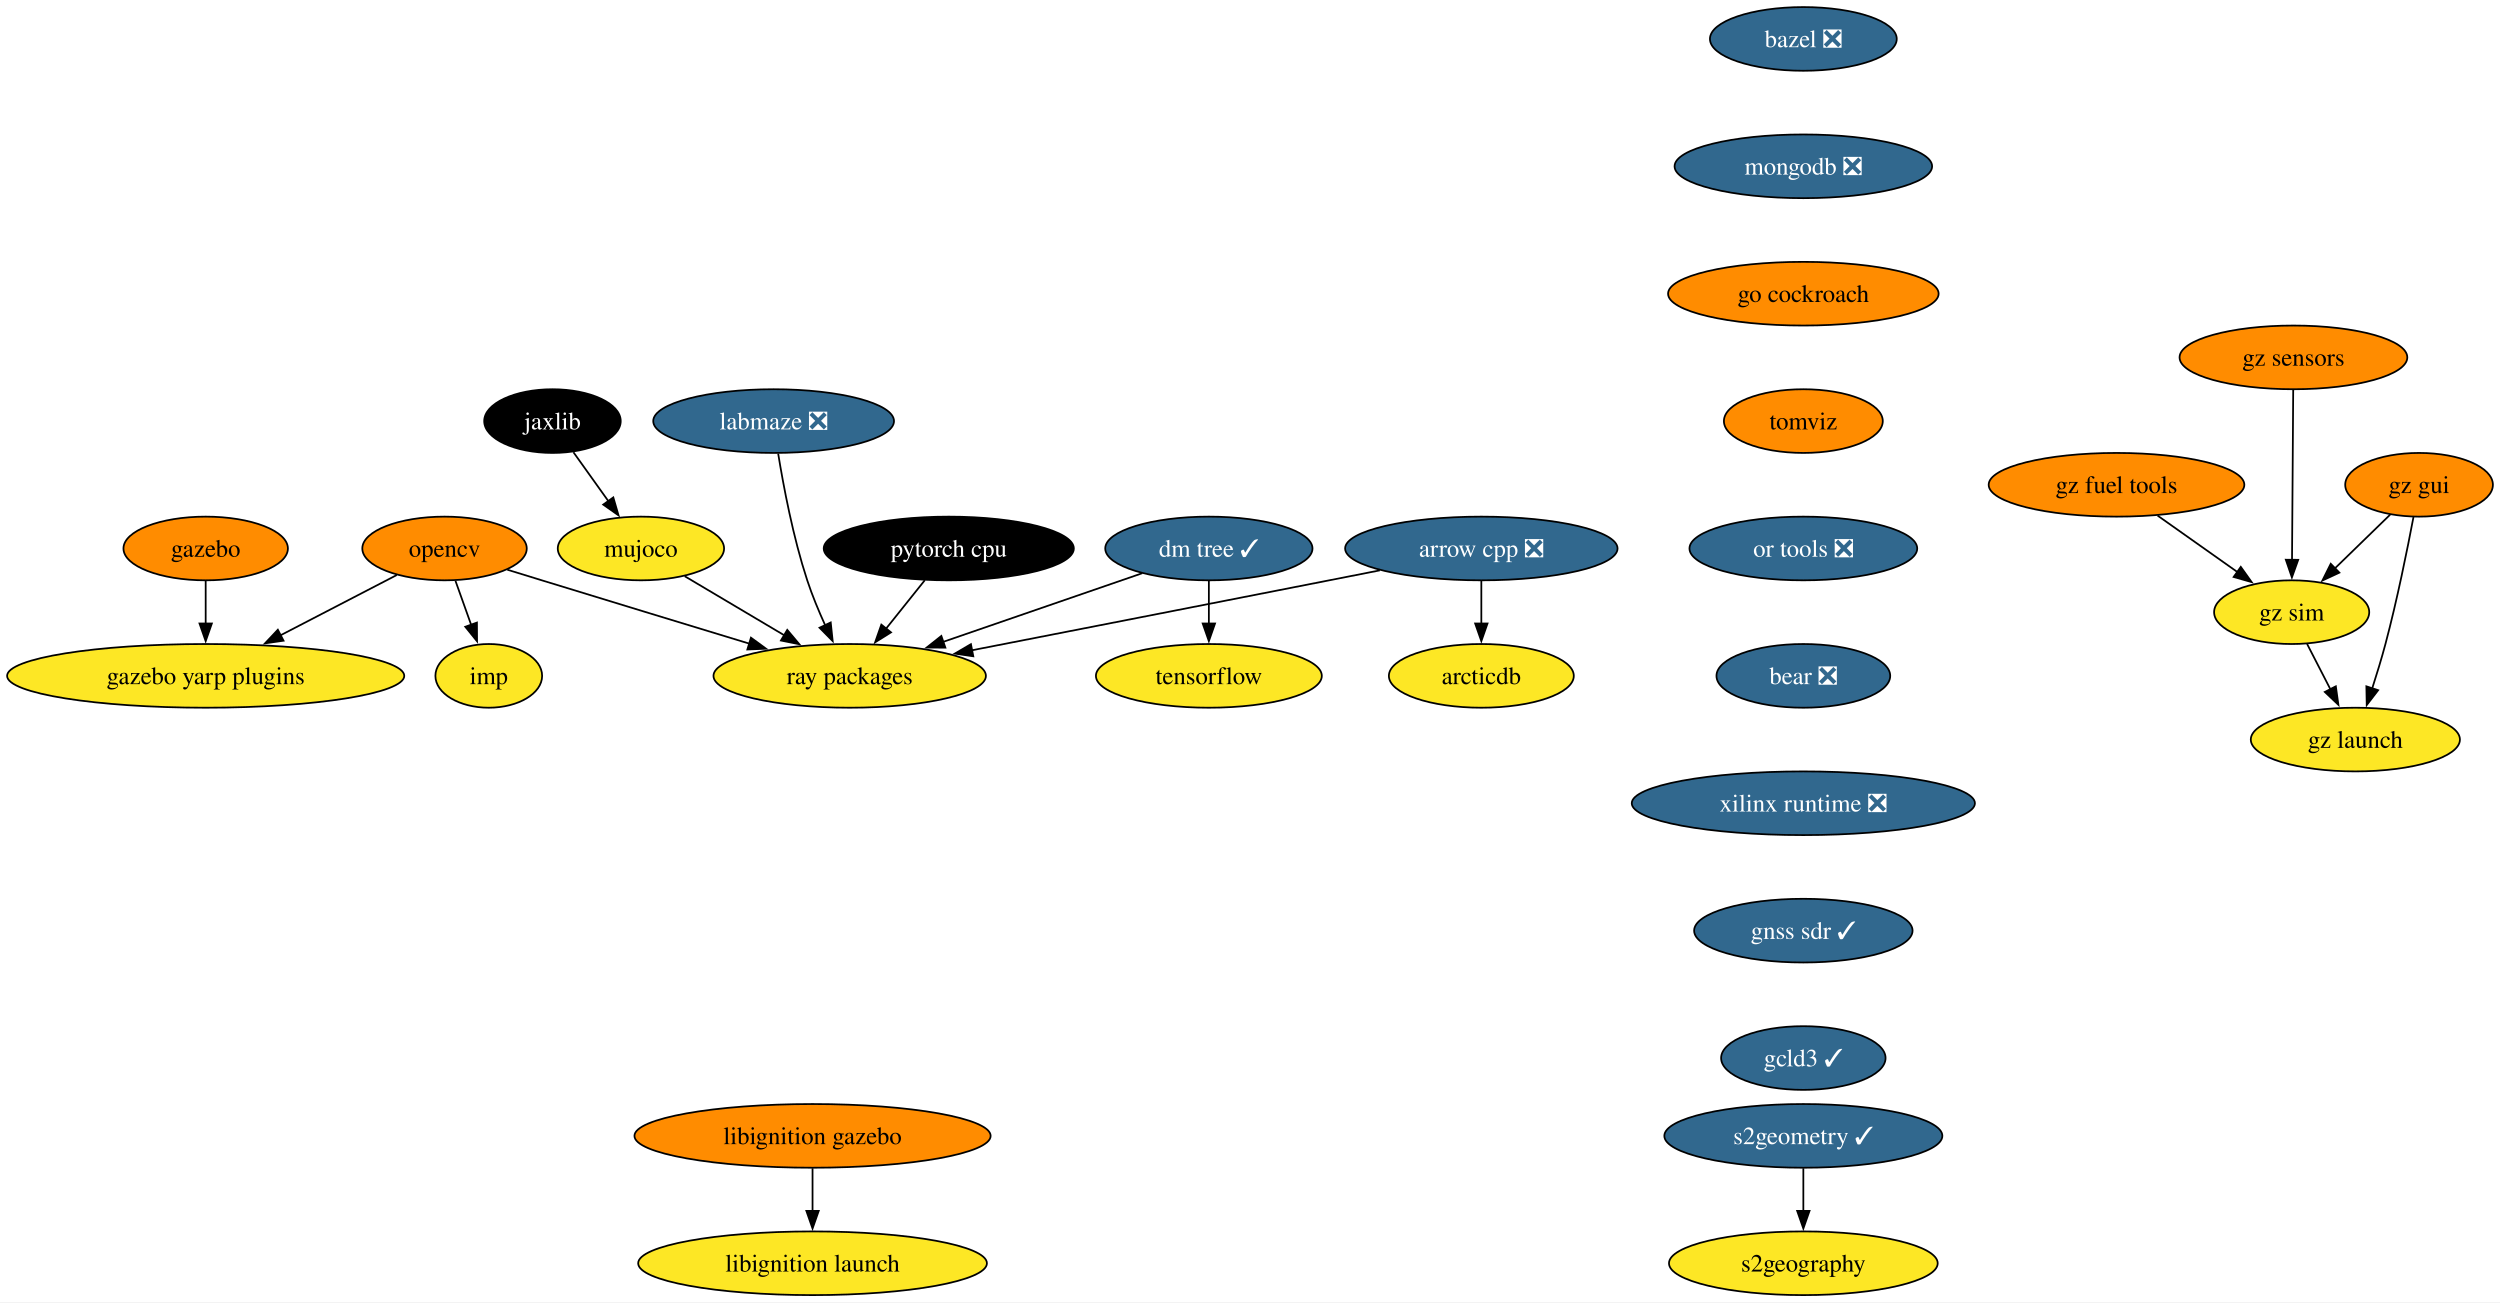
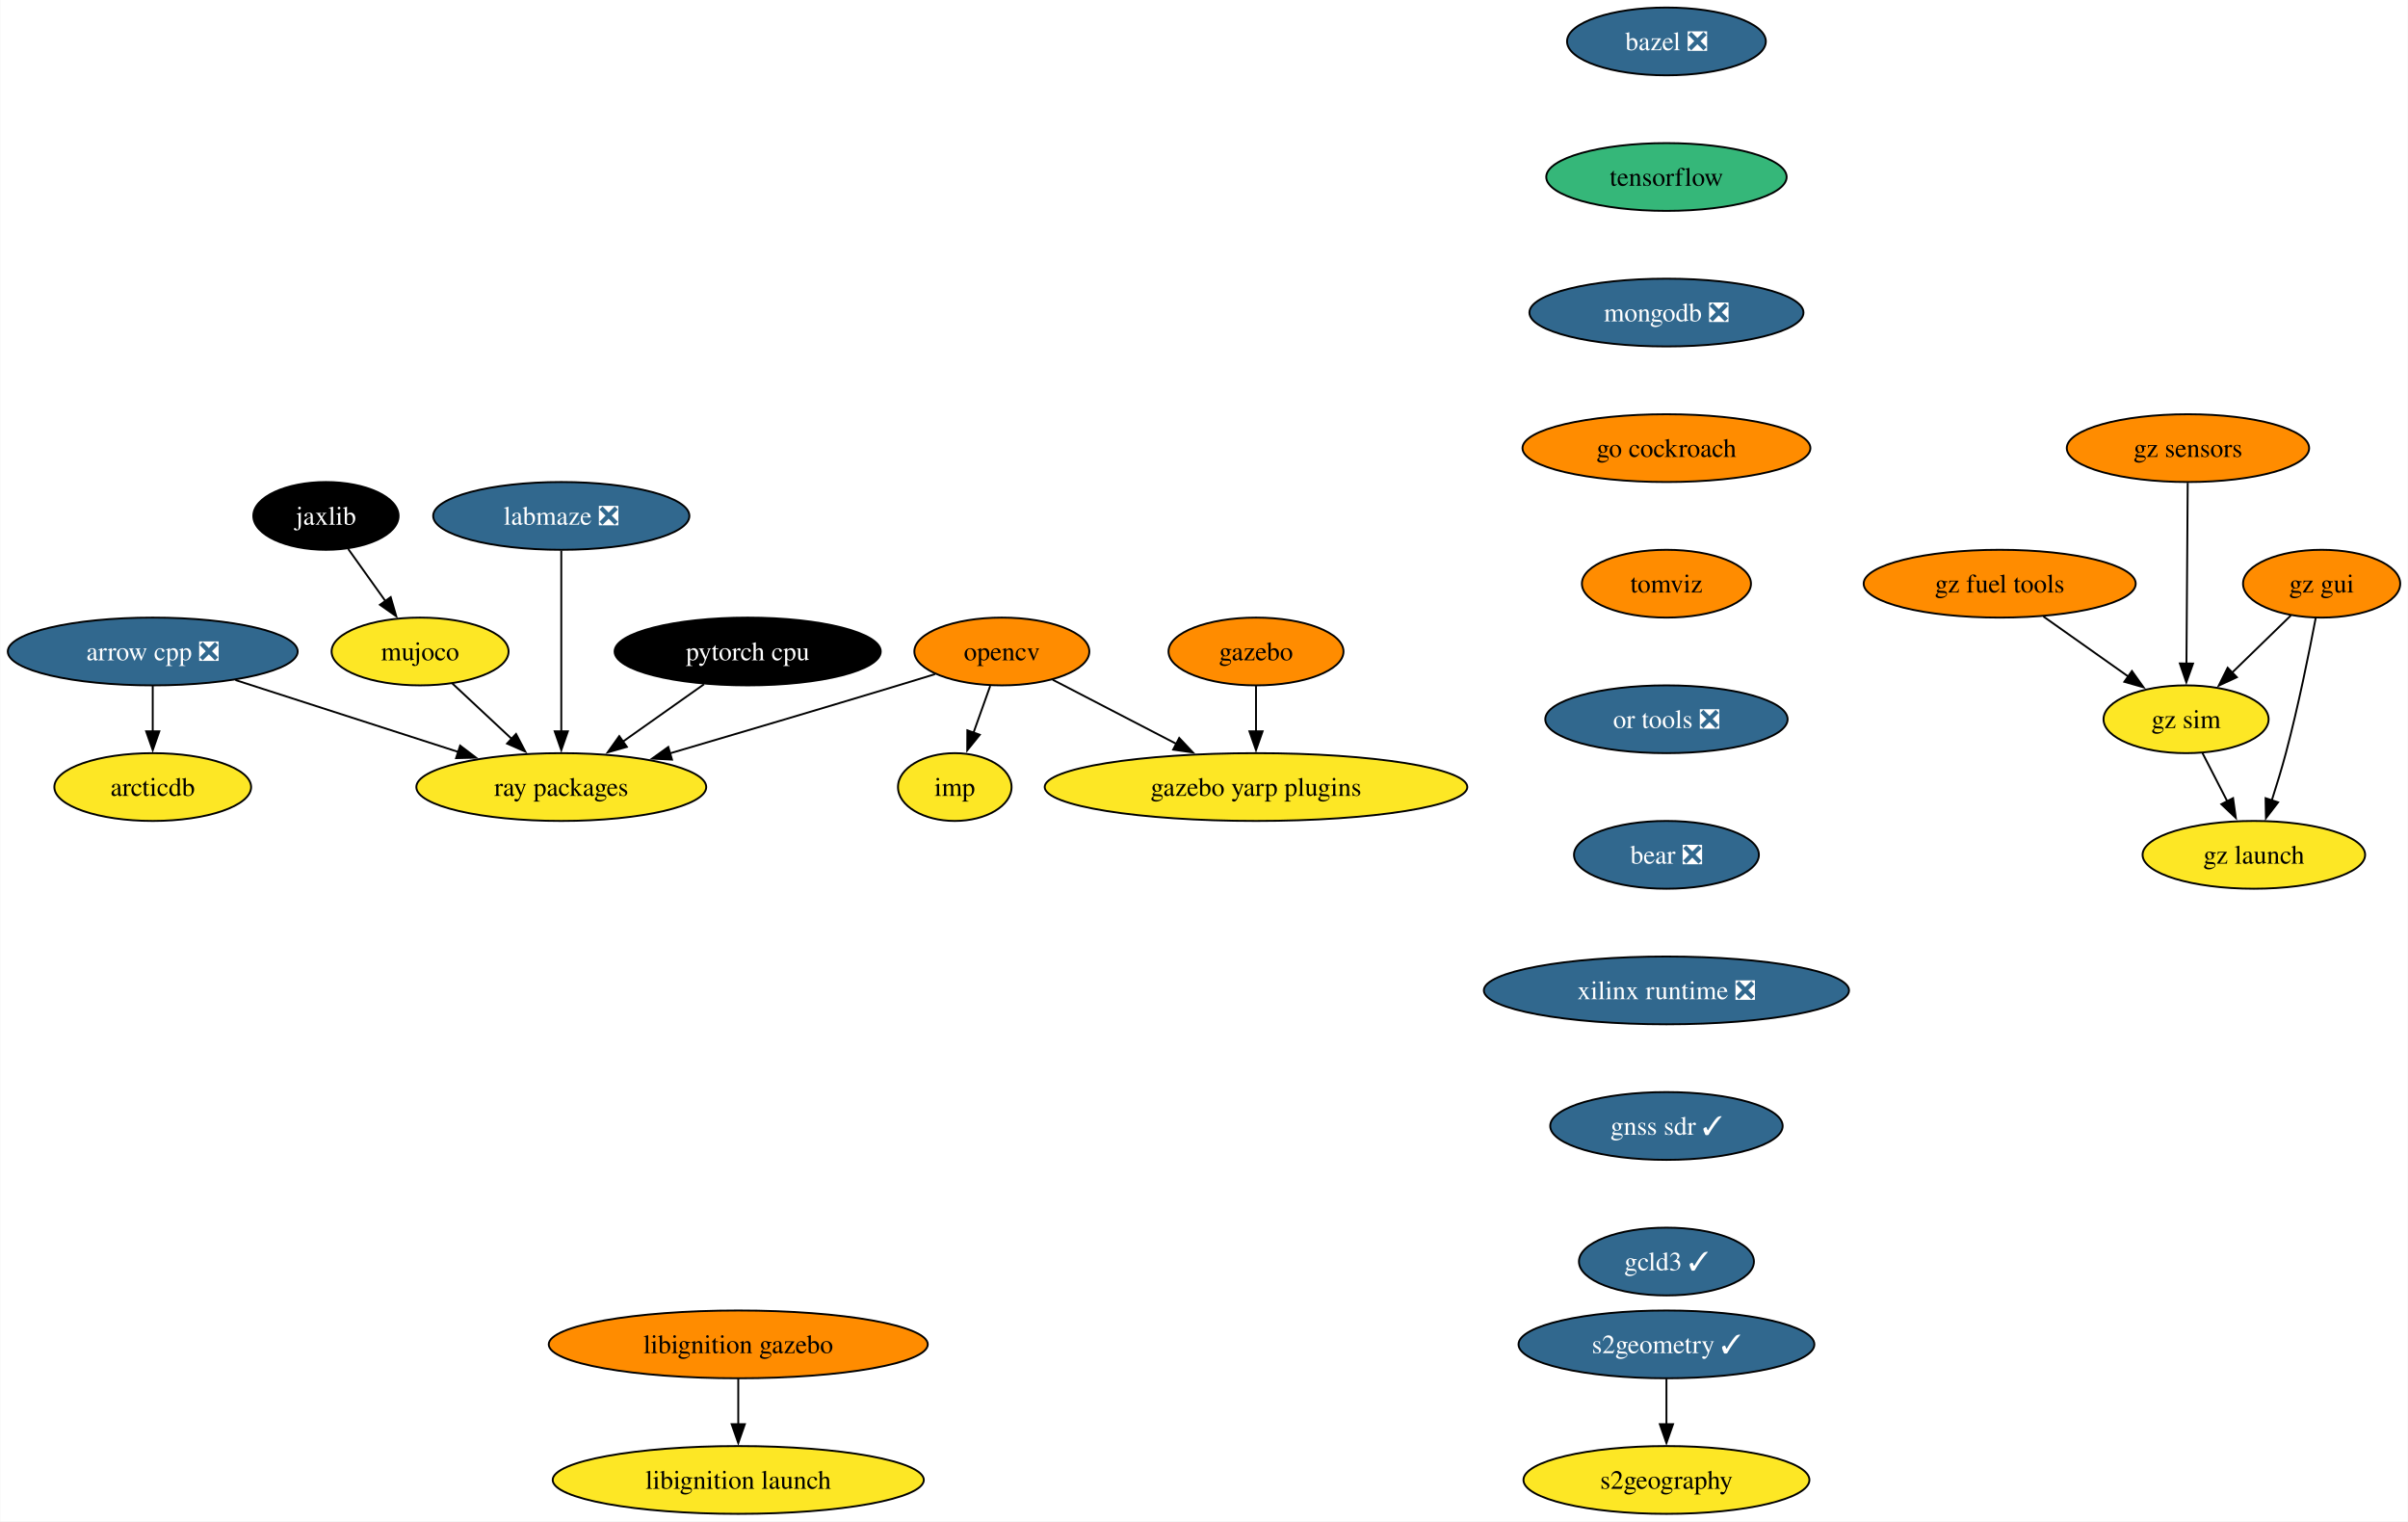
- <svg xmlns="http://www.w3.org/2000/svg" xmlns:xlink="http://www.w3.org/1999/xlink" width="1413pt" height="736pt" viewBox="0.00 0.00 1412.98 736.00">
-   <g id="graph0" class="graph" transform="scale(1 1) rotate(0) translate(4 732)">
-     <polygon fill="white" stroke="none" points="-4,4 -4,-732 1408.98,-732 1408.98,4 -4,4" />
+ <svg xmlns="http://www.w3.org/2000/svg" xmlns:xlink="http://www.w3.org/1999/xlink" width="1279pt" height="808pt" viewBox="0.00 0.00 1278.73 808.00">
+   <g id="graph0" class="graph" transform="scale(1 1) rotate(0) translate(4 804)">
+     <polygon fill="white" stroke="none" points="-4,4 -4,-804 1274.73,-804 1274.73,4 -4,4" />
    <g id="node1" class="node">
      <g id="a_node1">
        <a xlink:href="https://github.com/conda-forge/arrow-cpp-feedstock/pull/1335" xlink:title="arrow cpp ❎">
-           <ellipse fill="#31688e" stroke="black" cx="833.24" cy="-422" rx="76.99" ry="18" />
-           <text text-anchor="middle" x="833.24" y="-417.32" font-family="Times,serif" font-size="14.00" fill="white">arrow cpp ❎</text>
+           <ellipse fill="#31688e" stroke="black" cx="76.99" cy="-458" rx="76.99" ry="18" />
+           <text text-anchor="middle" x="76.99" y="-453.32" font-family="Times,serif" font-size="14.00" fill="white">arrow cpp ❎</text>
        </a>
      </g>
    </g>
    <g id="node2" class="node">
      <g id="a_node2">
        <a xlink:href="https://github.com/conda-forge/ray-packages-feedstock" xlink:title="ray packages">
-           <ellipse fill="#fde725" stroke="black" cx="476.24" cy="-350" rx="76.99" ry="18" />
-           <text text-anchor="middle" x="476.24" y="-345.32" font-family="Times,serif" font-size="14.00">ray packages</text>
+           <ellipse fill="#fde725" stroke="black" cx="293.99" cy="-386" rx="76.99" ry="18" />
+           <text text-anchor="middle" x="293.99" y="-381.32" font-family="Times,serif" font-size="14.00">ray packages</text>
        </a>
      </g>
    </g>
    <g id="edge1" class="edge">
-       <path fill="none" stroke="black" d="M775.88,-409.64C766.31,-407.76 756.5,-405.82 747.24,-404 678.48,-390.48 599.88,-375.12 545.1,-364.43" />
-       <polygon fill="black" stroke="black" points="546.1,-361.06 535.62,-362.58 544.76,-367.93 546.1,-361.06" />
+       <path fill="none" stroke="black" d="M120.9,-442.83C155.17,-431.78 202.95,-416.37 239.63,-404.54" />
+       <polygon fill="black" stroke="black" points="240.26,-408.01 248.7,-401.61 238.11,-401.35 240.26,-408.01" />
    </g>
    <g id="node3" class="node">
      <g id="a_node3">
        <a xlink:href="https://github.com/conda-forge/arcticdb-feedstock" xlink:title="arcticdb">
-           <ellipse fill="#fde725" stroke="black" cx="833.24" cy="-350" rx="52.26" ry="18" />
-           <text text-anchor="middle" x="833.24" y="-345.32" font-family="Times,serif" font-size="14.00">arcticdb</text>
+           <ellipse fill="#fde725" stroke="black" cx="76.99" cy="-386" rx="52.26" ry="18" />
+           <text text-anchor="middle" x="76.99" y="-381.32" font-family="Times,serif" font-size="14.00">arcticdb</text>
        </a>
      </g>
    </g>
    <g id="edge2" class="edge">
-       <path fill="none" stroke="black" d="M833.24,-403.7C833.24,-396.41 833.24,-387.73 833.24,-379.54" />
-       <polygon fill="black" stroke="black" points="836.74,-379.62 833.24,-369.62 829.74,-379.62 836.74,-379.62" />
+       <path fill="none" stroke="black" d="M76.99,-439.7C76.99,-432.41 76.99,-423.73 76.99,-415.54" />
+       <polygon fill="black" stroke="black" points="80.49,-415.62 76.99,-405.62 73.49,-415.62 80.49,-415.62" />
    </g>
    <g id="node4" class="node">
      <g id="a_node4">
        <a xlink:href="https://github.com/conda-forge/bazel-feedstock/pull/231" xlink:title="bazel ❎">
-           <ellipse fill="#31688e" stroke="black" cx="1015.24" cy="-710" rx="52.79" ry="18" />
-           <text text-anchor="middle" x="1015.24" y="-705.33" font-family="Times,serif" font-size="14.00" fill="white">bazel ❎</text>
+           <ellipse fill="#31688e" stroke="black" cx="880.99" cy="-782" rx="52.79" ry="18" />
+           <text text-anchor="middle" x="880.99" y="-777.33" font-family="Times,serif" font-size="14.00" fill="white">bazel ❎</text>
        </a>
      </g>
    </g>
    <g id="node5" class="node">
      <g id="a_node5">
+         <a xlink:href="https://github.com/conda-forge/tensorflow-feedstock" xlink:title="tensorflow">
+           <ellipse fill="#35b779" stroke="black" cx="880.99" cy="-710" rx="63.84" ry="18" />
+           <text text-anchor="middle" x="880.99" y="-705.33" font-family="Times,serif" font-size="14.00">tensorflow</text>
+         </a>
+       </g>
+     </g>
+     <g id="node9" class="node">
+       <g id="a_node9">
        <a xlink:href="https://github.com/conda-forge/mongodb-feedstock/pull/87" xlink:title="mongodb ❎">
-           <ellipse fill="#31688e" stroke="black" cx="1015.24" cy="-638" rx="72.78" ry="18" />
-           <text text-anchor="middle" x="1015.24" y="-633.33" font-family="Times,serif" font-size="14.00" fill="white">mongodb ❎</text>
-         </a>
-       </g>
+           <ellipse fill="#31688e" stroke="black" cx="880.99" cy="-638" rx="72.78" ry="18" />
+           <text text-anchor="middle" x="880.99" y="-633.33" font-family="Times,serif" font-size="14.00" fill="white">mongodb ❎</text>
+         </a>
+       </g>
+     </g>
+     <g id="node6" class="node">
+       <g id="a_node6">
+         <a xlink:href="https://github.com/conda-forge/opencv-feedstock" xlink:title="opencv">
+           <ellipse fill="#ff8c00" stroke="black" cx="527.99" cy="-458" rx="46.47" ry="18" />
+           <text text-anchor="middle" x="527.99" y="-453.32" font-family="Times,serif" font-size="14.00">opencv</text>
+         </a>
+       </g>
+     </g>
+     <g id="edge4" class="edge">
+       <path fill="none" stroke="black" d="M492.5,-445.96C486.01,-443.97 479.3,-441.91 472.99,-440 432.54,-427.76 386.86,-414.24 351.77,-403.92" />
+       <polygon fill="black" stroke="black" points="352.8,-400.57 342.22,-401.11 350.83,-407.29 352.8,-400.57" />
+     </g>
+     <g id="node7" class="node">
+       <g id="a_node7">
+         <a xlink:href="https://github.com/conda-forge/imp-feedstock" xlink:title="imp">
+           <ellipse fill="#fde725" stroke="black" cx="502.99" cy="-386" rx="30.16" ry="18" />
+           <text text-anchor="middle" x="502.99" y="-381.32" font-family="Times,serif" font-size="14.00">imp</text>
+         </a>
+       </g>
+     </g>
+     <g id="edge5" class="edge">
+       <path fill="none" stroke="black" d="M521.81,-439.7C519.11,-432.15 515.89,-423.12 512.87,-414.68" />
+       <polygon fill="black" stroke="black" points="516.26,-413.77 509.61,-405.53 509.67,-416.12 516.26,-413.77" />
+     </g>
+     <g id="node8" class="node">
+       <g id="a_node8">
+         <a xlink:href="https://github.com/conda-forge/gazebo-yarp-plugins-feedstock" xlink:title="gazebo yarp plugins">
+           <ellipse fill="#fde725" stroke="black" cx="662.99" cy="-386" rx="112.24" ry="18" />
+           <text text-anchor="middle" x="662.99" y="-381.32" font-family="Times,serif" font-size="14.00">gazebo yarp plugins</text>
+         </a>
+       </g>
+     </g>
+     <g id="edge6" class="edge">
+       <path fill="none" stroke="black" d="M554.98,-443C573.76,-433.27 599.18,-420.09 620.64,-408.96" />
+       <polygon fill="black" stroke="black" points="622.2,-412.09 629.47,-404.38 618.98,-405.88 622.2,-412.09" />
    </g>
    <g id="node11" class="node">
      <g id="a_node11">
        <a xlink:href="https://github.com/conda-forge/go-cockroach-feedstock" xlink:title="go cockroach">
-           <ellipse fill="#ff8c00" stroke="black" cx="1015.24" cy="-566" rx="76.46" ry="18" />
-           <text text-anchor="middle" x="1015.24" y="-561.33" font-family="Times,serif" font-size="14.00">go cockroach</text>
-         </a>
-       </g>
-     </g>
-     <g id="node6" class="node">
-       <g id="a_node6">
-         <a xlink:href="https://github.com/conda-forge/opencv-feedstock" xlink:title="opencv">
-           <ellipse fill="#ff8c00" stroke="black" cx="247.24" cy="-422" rx="46.47" ry="18" />
-           <text text-anchor="middle" x="247.24" y="-417.32" font-family="Times,serif" font-size="14.00">opencv</text>
-         </a>
-       </g>
-     </g>
-     <g id="edge4" class="edge">
-       <path fill="none" stroke="black" d="M282.73,-410C289.22,-408 295.93,-405.93 302.24,-404 341.46,-391.96 385.7,-378.49 419.75,-368.14" />
-       <polygon fill="black" stroke="black" points="420.43,-371.59 428.98,-365.34 418.39,-364.9 420.43,-371.59" />
-     </g>
-     <g id="node7" class="node">
-       <g id="a_node7">
-         <a xlink:href="https://github.com/conda-forge/imp-feedstock" xlink:title="imp">
-           <ellipse fill="#fde725" stroke="black" cx="272.24" cy="-350" rx="30.16" ry="18" />
-           <text text-anchor="middle" x="272.24" y="-345.32" font-family="Times,serif" font-size="14.00">imp</text>
-         </a>
-       </g>
-     </g>
-     <g id="edge5" class="edge">
-       <path fill="none" stroke="black" d="M253.42,-403.7C256.11,-396.15 259.34,-387.12 262.35,-378.68" />
-       <polygon fill="black" stroke="black" points="265.55,-380.12 265.62,-369.53 258.96,-377.77 265.55,-380.12" />
-     </g>
-     <g id="node8" class="node">
-       <g id="a_node8">
-         <a xlink:href="https://github.com/conda-forge/gazebo-yarp-plugins-feedstock" xlink:title="gazebo yarp plugins">
-           <ellipse fill="#fde725" stroke="black" cx="112.24" cy="-350" rx="112.24" ry="18" />
-           <text text-anchor="middle" x="112.24" y="-345.32" font-family="Times,serif" font-size="14.00">gazebo yarp plugins</text>
-         </a>
-       </g>
-     </g>
-     <g id="edge6" class="edge">
-       <path fill="none" stroke="black" d="M220.24,-407C201.46,-397.27 176.05,-384.09 154.59,-372.96" />
-       <polygon fill="black" stroke="black" points="156.25,-369.88 145.76,-368.38 153.03,-376.09 156.25,-369.88" />
-     </g>
-     <g id="node9" class="node">
-       <g id="a_node9">
-         <a xlink:href="https://github.com/conda-forge/tensorflow-feedstock" xlink:title="tensorflow">
-           <ellipse fill="#fde725" stroke="black" cx="679.24" cy="-350" rx="63.84" ry="18" />
-           <text text-anchor="middle" x="679.24" y="-345.32" font-family="Times,serif" font-size="14.00">tensorflow</text>
+           <ellipse fill="#ff8c00" stroke="black" cx="880.99" cy="-566" rx="76.46" ry="18" />
+           <text text-anchor="middle" x="880.99" y="-561.33" font-family="Times,serif" font-size="14.00">go cockroach</text>
        </a>
      </g>
    </g>
    <g id="node10" class="node">
      <g id="a_node10">
        <a xlink:href="https://github.com/conda-forge/pytorch-cpu-feedstock" xlink:title="pytorch cpu">
-           <ellipse fill="#000000" stroke="black" cx="532.24" cy="-422" rx="70.68" ry="18" />
-           <text text-anchor="middle" x="532.24" y="-417.32" font-family="Times,serif" font-size="14.00" fill="white">pytorch cpu</text>
-         </a>
-       </g>
-     </g>
-     <g id="edge7" class="edge">
-       <path fill="none" stroke="black" d="M518.68,-404.05C512.08,-395.8 504,-385.7 496.67,-376.54" />
-       <polygon fill="black" stroke="black" points="499.59,-374.59 490.61,-368.97 494.13,-378.97 499.59,-374.59" />
+           <ellipse fill="#000000" stroke="black" cx="392.99" cy="-458" rx="70.68" ry="18" />
+           <text text-anchor="middle" x="392.99" y="-453.32" font-family="Times,serif" font-size="14.00" fill="white">pytorch cpu</text>
+         </a>
+       </g>
+     </g>
+     <g id="edge8" class="edge">
+       <path fill="none" stroke="black" d="M369.78,-440.59C356.96,-431.53 340.83,-420.12 326.75,-410.17" />
+       <polygon fill="black" stroke="black" points="328.82,-407.34 318.63,-404.43 324.78,-413.06 328.82,-407.34" />
    </g>
    <g id="node15" class="node">
      <g id="a_node15">
        <a xlink:href="https://github.com/conda-forge/tomviz-feedstock" xlink:title="tomviz">
-           <ellipse fill="#ff8c00" stroke="black" cx="1015.24" cy="-494" rx="44.9" ry="18" />
-           <text text-anchor="middle" x="1015.24" y="-489.32" font-family="Times,serif" font-size="14.00">tomviz</text>
+           <ellipse fill="#ff8c00" stroke="black" cx="880.99" cy="-494" rx="44.9" ry="18" />
+           <text text-anchor="middle" x="880.99" y="-489.32" font-family="Times,serif" font-size="14.00">tomviz</text>
        </a>
      </g>
    </g>
    <g id="node12" class="node">
      <g id="a_node12">
        <a xlink:href="https://github.com/conda-forge/jaxlib-feedstock" xlink:title="jaxlib">
-           <ellipse fill="#000000" stroke="black" cx="308.24" cy="-494" rx="38.58" ry="18" />
-           <text text-anchor="middle" x="308.24" y="-489.32" font-family="Times,serif" font-size="14.00" fill="white">jaxlib</text>
+           <ellipse fill="#000000" stroke="black" cx="168.99" cy="-530" rx="38.58" ry="18" />
+           <text text-anchor="middle" x="168.99" y="-525.33" font-family="Times,serif" font-size="14.00" fill="white">jaxlib</text>
        </a>
      </g>
    </g>
    <g id="node13" class="node">
      <g id="a_node13">
        <a xlink:href="https://github.com/conda-forge/mujoco-feedstock" xlink:title="mujoco">
-           <ellipse fill="#fde725" stroke="black" cx="358.24" cy="-422" rx="47" ry="18" />
-           <text text-anchor="middle" x="358.24" y="-417.32" font-family="Times,serif" font-size="14.00">mujoco</text>
-         </a>
-       </g>
-     </g>
-     <g id="edge9" class="edge">
-       <path fill="none" stroke="black" d="M320.09,-476.41C326,-468.13 333.29,-457.92 339.91,-448.66" />
-       <polygon fill="black" stroke="black" points="342.63,-450.87 345.59,-440.7 336.93,-446.8 342.63,-450.87" />
+           <ellipse fill="#fde725" stroke="black" cx="218.99" cy="-458" rx="47" ry="18" />
+           <text text-anchor="middle" x="218.99" y="-453.32" font-family="Times,serif" font-size="14.00">mujoco</text>
+         </a>
+       </g>
    </g>
    <g id="edge10" class="edge">
-       <path fill="none" stroke="black" d="M382.97,-406.33C399.28,-396.65 420.93,-383.81 439.27,-372.93" />
-       <polygon fill="black" stroke="black" points="440.95,-376 447.76,-367.89 437.37,-369.98 440.95,-376" />
+       <path fill="none" stroke="black" d="M180.84,-512.41C186.75,-504.13 194.04,-493.92 200.66,-484.66" />
+       <polygon fill="black" stroke="black" points="203.38,-486.87 206.34,-476.7 197.68,-482.8 203.38,-486.87" />
+     </g>
+     <g id="edge11" class="edge">
+       <path fill="none" stroke="black" d="M236.01,-441.12C245.42,-432.33 257.31,-421.23 267.88,-411.37" />
+       <polygon fill="black" stroke="black" points="269.96,-414.21 274.88,-404.83 265.19,-409.09 269.96,-414.21" />
    </g>
    <g id="node14" class="node">
      <g id="a_node14">
        <a xlink:href="https://github.com/conda-forge/gazebo-feedstock" xlink:title="gazebo">
-           <ellipse fill="#ff8c00" stroke="black" cx="112.24" cy="-422" rx="46.47" ry="18" />
-           <text text-anchor="middle" x="112.24" y="-417.32" font-family="Times,serif" font-size="14.00">gazebo</text>
-         </a>
-       </g>
-     </g>
-     <g id="edge11" class="edge">
-       <path fill="none" stroke="black" d="M112.24,-403.7C112.24,-396.41 112.24,-387.73 112.24,-379.54" />
-       <polygon fill="black" stroke="black" points="115.74,-379.62 112.24,-369.62 108.74,-379.62 115.74,-379.62" />
-     </g>
-     <g id="node19" class="node">
-       <g id="a_node19">
+           <ellipse fill="#ff8c00" stroke="black" cx="662.99" cy="-458" rx="46.47" ry="18" />
+           <text text-anchor="middle" x="662.99" y="-453.32" font-family="Times,serif" font-size="14.00">gazebo</text>
+         </a>
+       </g>
+     </g>
+     <g id="edge12" class="edge">
+       <path fill="none" stroke="black" d="M662.99,-439.7C662.99,-432.41 662.99,-423.73 662.99,-415.54" />
+       <polygon fill="black" stroke="black" points="666.49,-415.62 662.99,-405.62 659.49,-415.62 666.49,-415.62" />
+     </g>
+     <g id="node18" class="node">
+       <g id="a_node18">
        <a xlink:href="https://github.com/conda-forge/or-tools-feedstock/pull/56" xlink:title="or tools ❎">
-           <ellipse fill="#31688e" stroke="black" cx="1015.24" cy="-422" rx="64.36" ry="18" />
-           <text text-anchor="middle" x="1015.24" y="-417.32" font-family="Times,serif" font-size="14.00" fill="white">or tools ❎</text>
+           <ellipse fill="#31688e" stroke="black" cx="880.99" cy="-422" rx="64.36" ry="18" />
+           <text text-anchor="middle" x="880.99" y="-417.32" font-family="Times,serif" font-size="14.00" fill="white">or tools ❎</text>
        </a>
      </g>
    </g>
    <g id="node16" class="node">
      <g id="a_node16">
        <a xlink:href="https://github.com/conda-forge/s2geometry-feedstock/pull/18" xlink:title="s2geometry ✓">
-           <ellipse fill="#31688e" stroke="black" cx="1015.24" cy="-90" rx="78.57" ry="18" />
-           <text text-anchor="middle" x="1015.24" y="-85.33" font-family="Times,serif" font-size="14.00" fill="white">s2geometry ✓</text>
+           <ellipse fill="#31688e" stroke="black" cx="880.99" cy="-90" rx="78.57" ry="18" />
+           <text text-anchor="middle" x="880.99" y="-85.33" font-family="Times,serif" font-size="14.00" fill="white">s2geometry ✓</text>
        </a>
      </g>
    </g>
    <g id="node17" class="node">
      <g id="a_node17">
        <a xlink:href="https://github.com/conda-forge/s2geography-feedstock" xlink:title="s2geography">
-           <ellipse fill="#fde725" stroke="black" cx="1015.24" cy="-18" rx="75.94" ry="18" />
-           <text text-anchor="middle" x="1015.24" y="-13.32" font-family="Times,serif" font-size="14.00">s2geography</text>
-         </a>
-       </g>
-     </g>
-     <g id="edge13" class="edge">
-       <path fill="none" stroke="black" d="M1015.24,-71.7C1015.24,-64.41 1015.24,-55.73 1015.24,-47.54" />
-       <polygon fill="black" stroke="black" points="1018.74,-47.62 1015.24,-37.62 1011.74,-47.62 1018.74,-47.62" />
-     </g>
-     <g id="node18" class="node">
-       <g id="a_node18">
-         <a xlink:href="https://github.com/conda-forge/dm-tree-feedstock/pull/39" xlink:title="dm tree ✓">
-           <ellipse fill="#31688e" stroke="black" cx="679.24" cy="-422" rx="58.57" ry="18" />
-           <text text-anchor="middle" x="679.24" y="-417.32" font-family="Times,serif" font-size="14.00" fill="white">dm tree ✓</text>
+           <ellipse fill="#fde725" stroke="black" cx="880.99" cy="-18" rx="75.94" ry="18" />
+           <text text-anchor="middle" x="880.99" y="-13.32" font-family="Times,serif" font-size="14.00">s2geography</text>
        </a>
      </g>
    </g>
    <g id="edge14" class="edge">
-       <path fill="none" stroke="black" d="M641.53,-408C609.84,-397.07 564.19,-381.33 528.89,-369.16" />
-       <polygon fill="black" stroke="black" points="530.32,-365.95 519.73,-366 528.04,-372.57 530.32,-365.95" />
-     </g>
-     <g id="edge15" class="edge">
-       <path fill="none" stroke="black" d="M679.24,-403.7C679.24,-396.41 679.24,-387.73 679.24,-379.54" />
-       <polygon fill="black" stroke="black" points="682.74,-379.62 679.24,-369.62 675.74,-379.62 682.74,-379.62" />
+       <path fill="none" stroke="black" d="M880.99,-71.7C880.99,-64.41 880.99,-55.73 880.99,-47.54" />
+       <polygon fill="black" stroke="black" points="884.49,-47.62 880.99,-37.62 877.49,-47.62 884.49,-47.62" />
+     </g>
+     <g id="node21" class="node">
+       <g id="a_node21">
+         <a xlink:href="https://github.com/conda-forge/bear-feedstock/pull/45" xlink:title="bear ❎">
+           <ellipse fill="#31688e" stroke="black" cx="880.99" cy="-350" rx="49.1" ry="18" />
+           <text text-anchor="middle" x="880.99" y="-345.32" font-family="Times,serif" font-size="14.00" fill="white">bear ❎</text>
+         </a>
+       </g>
+     </g>
+     <g id="node19" class="node">
+       <g id="a_node19">
+         <a xlink:href="https://github.com/conda-forge/libignition-gazebo-feedstock" xlink:title="libignition gazebo">
+           <ellipse fill="#ff8c00" stroke="black" cx="387.99" cy="-90" rx="100.66" ry="18" />
+           <text text-anchor="middle" x="387.99" y="-85.33" font-family="Times,serif" font-size="14.00">libignition gazebo</text>
+         </a>
+       </g>
+     </g>
+     <g id="node20" class="node">
+       <g id="a_node20">
+         <a xlink:href="https://github.com/conda-forge/libignition-launch-feedstock" xlink:title="libignition launch">
+           <ellipse fill="#fde725" stroke="black" cx="387.99" cy="-18" rx="98.56" ry="18" />
+           <text text-anchor="middle" x="387.99" y="-13.32" font-family="Times,serif" font-size="14.00">libignition launch</text>
+         </a>
+       </g>
+     </g>
+     <g id="edge16" class="edge">
+       <path fill="none" stroke="black" d="M387.99,-71.7C387.99,-64.41 387.99,-55.73 387.99,-47.54" />
+       <polygon fill="black" stroke="black" points="391.49,-47.62 387.99,-37.62 384.49,-47.62 391.49,-47.62" />
    </g>
    <g id="node22" class="node">
      <g id="a_node22">
-         <a xlink:href="https://github.com/conda-forge/bear-feedstock/pull/45" xlink:title="bear ❎">
-           <ellipse fill="#31688e" stroke="black" cx="1015.24" cy="-350" rx="49.1" ry="18" />
-           <text text-anchor="middle" x="1015.24" y="-345.32" font-family="Times,serif" font-size="14.00" fill="white">bear ❎</text>
-         </a>
-       </g>
-     </g>
-     <g id="node20" class="node">
-       <g id="a_node20">
-         <a xlink:href="https://github.com/conda-forge/libignition-gazebo-feedstock" xlink:title="libignition gazebo">
-           <ellipse fill="#ff8c00" stroke="black" cx="455.24" cy="-90" rx="100.66" ry="18" />
-           <text text-anchor="middle" x="455.24" y="-85.33" font-family="Times,serif" font-size="14.00">libignition gazebo</text>
-         </a>
-       </g>
-     </g>
-     <g id="node21" class="node">
-       <g id="a_node21">
-         <a xlink:href="https://github.com/conda-forge/libignition-launch-feedstock" xlink:title="libignition launch">
-           <ellipse fill="#fde725" stroke="black" cx="455.24" cy="-18" rx="98.56" ry="18" />
-           <text text-anchor="middle" x="455.24" y="-13.32" font-family="Times,serif" font-size="14.00">libignition launch</text>
-         </a>
-       </g>
-     </g>
-     <g id="edge17" class="edge">
-       <path fill="none" stroke="black" d="M455.24,-71.7C455.24,-64.41 455.24,-55.73 455.24,-47.54" />
-       <polygon fill="black" stroke="black" points="458.74,-47.62 455.24,-37.62 451.74,-47.62 458.74,-47.62" />
+         <a xlink:href="https://github.com/conda-forge/xilinx-runtime-feedstock/pull/32" xlink:title="xilinx runtime ❎">
+           <ellipse fill="#31688e" stroke="black" cx="880.99" cy="-278" rx="96.98" ry="18" />
+           <text text-anchor="middle" x="880.99" y="-273.32" font-family="Times,serif" font-size="14.00" fill="white">xilinx runtime ❎</text>
+         </a>
+       </g>
    </g>
    <g id="node23" class="node">
      <g id="a_node23">
-         <a xlink:href="https://github.com/conda-forge/xilinx-runtime-feedstock/pull/32" xlink:title="xilinx runtime ❎">
-           <ellipse fill="#31688e" stroke="black" cx="1015.24" cy="-278" rx="96.98" ry="18" />
-           <text text-anchor="middle" x="1015.24" y="-273.32" font-family="Times,serif" font-size="14.00" fill="white">xilinx runtime ❎</text>
+         <a xlink:href="https://github.com/conda-forge/gnss-sdr-feedstock/pull/20" xlink:title="gnss sdr ✓">
+           <ellipse fill="#31688e" stroke="black" cx="880.99" cy="-206" rx="61.73" ry="18" />
+           <text text-anchor="middle" x="880.99" y="-201.33" font-family="Times,serif" font-size="14.00" fill="white">gnss sdr ✓</text>
+         </a>
+       </g>
+     </g>
+     <g id="node30" class="node">
+       <g id="a_node30">
+         <a xlink:href="https://github.com/conda-forge/gcld3-feedstock/pull/7" xlink:title="gcld3 ✓">
+           <ellipse fill="#31688e" stroke="black" cx="880.99" cy="-134" rx="46.47" ry="18" />
+           <text text-anchor="middle" x="880.99" y="-129.32" font-family="Times,serif" font-size="14.00" fill="white">gcld3 ✓</text>
        </a>
      </g>
    </g>
    <g id="node24" class="node">
      <g id="a_node24">
-         <a xlink:href="https://github.com/conda-forge/gnss-sdr-feedstock/pull/20" xlink:title="gnss sdr ✓">
-           <ellipse fill="#31688e" stroke="black" cx="1015.24" cy="-206" rx="61.73" ry="18" />
-           <text text-anchor="middle" x="1015.24" y="-201.33" font-family="Times,serif" font-size="14.00" fill="white">gnss sdr ✓</text>
-         </a>
-       </g>
-     </g>
-     <g id="node31" class="node">
-       <g id="a_node31">
-         <a xlink:href="https://github.com/conda-forge/gcld3-feedstock/pull/7" xlink:title="gcld3 ✓">
-           <ellipse fill="#31688e" stroke="black" cx="1015.24" cy="-134" rx="46.47" ry="18" />
-           <text text-anchor="middle" x="1015.24" y="-129.32" font-family="Times,serif" font-size="14.00" fill="white">gcld3 ✓</text>
+         <a xlink:href="https://github.com/conda-forge/gz-fuel-tools-feedstock" xlink:title="gz fuel tools">
+           <ellipse fill="#ff8c00" stroke="black" cx="1057.99" cy="-494" rx="72.25" ry="18" />
+           <text text-anchor="middle" x="1057.99" y="-489.32" font-family="Times,serif" font-size="14.00">gz fuel tools</text>
        </a>
      </g>
    </g>
    <g id="node25" class="node">
      <g id="a_node25">
-         <a xlink:href="https://github.com/conda-forge/gz-fuel-tools-feedstock" xlink:title="gz fuel tools">
-           <ellipse fill="#ff8c00" stroke="black" cx="1192.24" cy="-458" rx="72.25" ry="18" />
-           <text text-anchor="middle" x="1192.24" y="-453.32" font-family="Times,serif" font-size="14.00">gz fuel tools</text>
-         </a>
-       </g>
+         <a xlink:href="https://github.com/conda-forge/gz-sim-feedstock" xlink:title="gz sim">
+           <ellipse fill="#fde725" stroke="black" cx="1156.99" cy="-422" rx="43.84" ry="18" />
+           <text text-anchor="middle" x="1156.99" y="-417.32" font-family="Times,serif" font-size="14.00">gz sim</text>
+         </a>
+       </g>
+     </g>
+     <g id="edge20" class="edge">
+       <path fill="none" stroke="black" d="M1081.2,-476.59C1094.7,-467.04 1111.88,-454.9 1126.47,-444.58" />
+       <polygon fill="black" stroke="black" points="1128.23,-447.62 1134.38,-438.99 1124.19,-441.9 1128.23,-447.62" />
    </g>
    <g id="node26" class="node">
      <g id="a_node26">
-         <a xlink:href="https://github.com/conda-forge/gz-sim-feedstock" xlink:title="gz sim">
-           <ellipse fill="#fde725" stroke="black" cx="1291.24" cy="-386" rx="43.84" ry="18" />
-           <text text-anchor="middle" x="1291.24" y="-381.32" font-family="Times,serif" font-size="14.00">gz sim</text>
+         <a xlink:href="https://github.com/conda-forge/gz-launch-feedstock" xlink:title="gz launch">
+           <ellipse fill="#fde725" stroke="black" cx="1192.99" cy="-350" rx="59.1" ry="18" />
+           <text text-anchor="middle" x="1192.99" y="-345.32" font-family="Times,serif" font-size="14.00">gz launch</text>
        </a>
      </g>
    </g>
    <g id="edge21" class="edge">
-       <path fill="none" stroke="black" d="M1215.45,-440.59C1228.95,-431.04 1246.13,-418.9 1260.72,-408.58" />
-       <polygon fill="black" stroke="black" points="1262.48,-411.62 1268.63,-402.99 1258.44,-405.9 1262.48,-411.62" />
+       <path fill="none" stroke="black" d="M1165.7,-404.05C1169.67,-396.35 1174.46,-387.03 1178.91,-378.36" />
+       <polygon fill="black" stroke="black" points="1181.95,-380.11 1183.41,-369.62 1175.72,-376.91 1181.95,-380.11" />
    </g>
    <g id="node27" class="node">
      <g id="a_node27">
-         <a xlink:href="https://github.com/conda-forge/gz-launch-feedstock" xlink:title="gz launch">
-           <ellipse fill="#fde725" stroke="black" cx="1327.24" cy="-314" rx="59.1" ry="18" />
-           <text text-anchor="middle" x="1327.24" y="-309.32" font-family="Times,serif" font-size="14.00">gz launch</text>
+         <a xlink:href="https://github.com/conda-forge/gz-gui-feedstock" xlink:title="gz gui">
+           <ellipse fill="#ff8c00" stroke="black" cx="1228.99" cy="-494" rx="41.74" ry="18" />
+           <text text-anchor="middle" x="1228.99" y="-489.32" font-family="Times,serif" font-size="14.00">gz gui</text>
        </a>
      </g>
    </g>
    <g id="edge22" class="edge">
-       <path fill="none" stroke="black" d="M1299.95,-368.05C1303.92,-360.35 1308.71,-351.03 1313.16,-342.36" />
-       <polygon fill="black" stroke="black" points="1316.2,-344.11 1317.66,-333.62 1309.97,-340.91 1316.2,-344.11" />
+       <path fill="none" stroke="black" d="M1212.65,-477.12C1203.44,-468.17 1191.76,-456.81 1181.48,-446.81" />
+       <polygon fill="black" stroke="black" points="1183.96,-444.34 1174.35,-439.88 1179.08,-449.36 1183.96,-444.34" />
+     </g>
+     <g id="edge23" class="edge">
+       <path fill="none" stroke="black" d="M1225.85,-475.82C1222.43,-457.8 1216.58,-428.73 1209.99,-404 1207.79,-395.75 1205.08,-386.88 1202.48,-378.8" />
+       <polygon fill="black" stroke="black" points="1205.87,-377.9 1199.41,-369.49 1199.22,-380.09 1205.87,-377.9" />
    </g>
    <g id="node28" class="node">
      <g id="a_node28">
-         <a xlink:href="https://github.com/conda-forge/gz-gui-feedstock" xlink:title="gz gui">
-           <ellipse fill="#ff8c00" stroke="black" cx="1363.24" cy="-458" rx="41.74" ry="18" />
-           <text text-anchor="middle" x="1363.24" y="-453.32" font-family="Times,serif" font-size="14.00">gz gui</text>
-         </a>
-       </g>
-     </g>
-     <g id="edge23" class="edge">
-       <path fill="none" stroke="black" d="M1346.9,-441.12C1337.69,-432.17 1326.01,-420.81 1315.73,-410.81" />
-       <polygon fill="black" stroke="black" points="1318.21,-408.34 1308.6,-403.88 1313.33,-413.36 1318.21,-408.34" />
+         <a xlink:href="https://github.com/conda-forge/gz-sensors-feedstock" xlink:title="gz sensors">
+           <ellipse fill="#ff8c00" stroke="black" cx="1157.99" cy="-566" rx="64.36" ry="18" />
+           <text text-anchor="middle" x="1157.99" y="-561.33" font-family="Times,serif" font-size="14.00">gz sensors</text>
+         </a>
+       </g>
    </g>
    <g id="edge24" class="edge">
-       <path fill="none" stroke="black" d="M1360.1,-439.82C1356.68,-421.8 1350.83,-392.73 1344.24,-368 1342.04,-359.75 1339.33,-350.88 1336.73,-342.8" />
-       <polygon fill="black" stroke="black" points="1340.12,-341.9 1333.66,-333.49 1333.47,-344.09 1340.12,-341.9" />
+       <path fill="none" stroke="black" d="M1157.86,-547.59C1157.7,-523.61 1157.39,-480.14 1157.19,-451.42" />
+       <polygon fill="black" stroke="black" points="1160.69,-451.6 1157.12,-441.62 1153.69,-451.65 1160.69,-451.6" />
    </g>
    <g id="node29" class="node">
      <g id="a_node29">
-         <a xlink:href="https://github.com/conda-forge/gz-sensors-feedstock" xlink:title="gz sensors">
-           <ellipse fill="#ff8c00" stroke="black" cx="1292.24" cy="-530" rx="64.36" ry="18" />
-           <text text-anchor="middle" x="1292.24" y="-525.33" font-family="Times,serif" font-size="14.00">gz sensors</text>
+         <a xlink:href="https://github.com/conda-forge/labmaze-feedstock/pull/11" xlink:title="labmaze ❎">
+           <ellipse fill="#31688e" stroke="black" cx="293.99" cy="-530" rx="68.04" ry="18" />
+           <text text-anchor="middle" x="293.99" y="-525.33" font-family="Times,serif" font-size="14.00" fill="white">labmaze ❎</text>
        </a>
      </g>
    </g>
    <g id="edge25" class="edge">
-       <path fill="none" stroke="black" d="M1292.11,-511.59C1291.95,-487.61 1291.64,-444.14 1291.44,-415.42" />
-       <polygon fill="black" stroke="black" points="1294.94,-415.6 1291.37,-405.62 1287.94,-415.65 1294.94,-415.6" />
-     </g>
-     <g id="node30" class="node">
-       <g id="a_node30">
-         <a xlink:href="https://github.com/conda-forge/labmaze-feedstock/pull/11" xlink:title="labmaze ❎">
-           <ellipse fill="#31688e" stroke="black" cx="433.24" cy="-494" rx="68.04" ry="18" />
-           <text text-anchor="middle" x="433.24" y="-489.32" font-family="Times,serif" font-size="14.00" fill="white">labmaze ❎</text>
-         </a>
-       </g>
-     </g>
-     <g id="edge26" class="edge">
-       <path fill="none" stroke="black" d="M435.81,-475.65C438.76,-457.5 444.24,-428.31 452.24,-404 455.01,-395.56 458.72,-386.65 462.38,-378.61" />
-       <polygon fill="black" stroke="black" points="465.51,-380.19 466.62,-369.66 459.18,-377.2 465.51,-380.19" />
+       <path fill="none" stroke="black" d="M293.99,-511.59C293.99,-487.61 293.99,-444.14 293.99,-415.42" />
+       <polygon fill="black" stroke="black" points="297.49,-415.62 293.99,-405.62 290.49,-415.62 297.49,-415.62" />
    </g>
  </g>
</svg>
